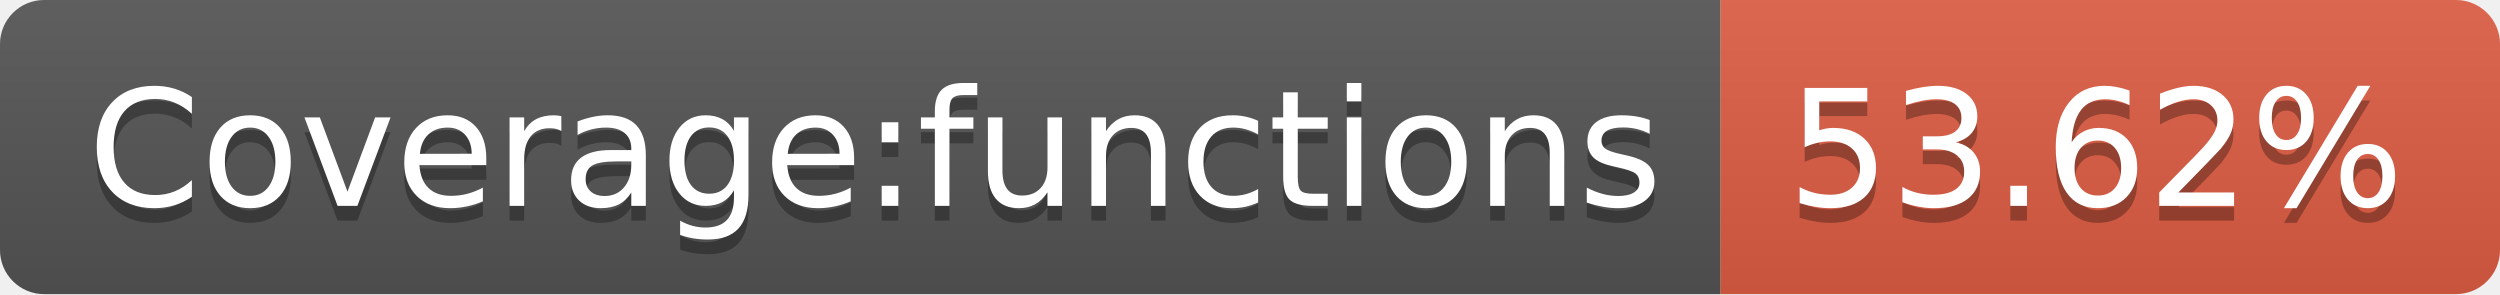
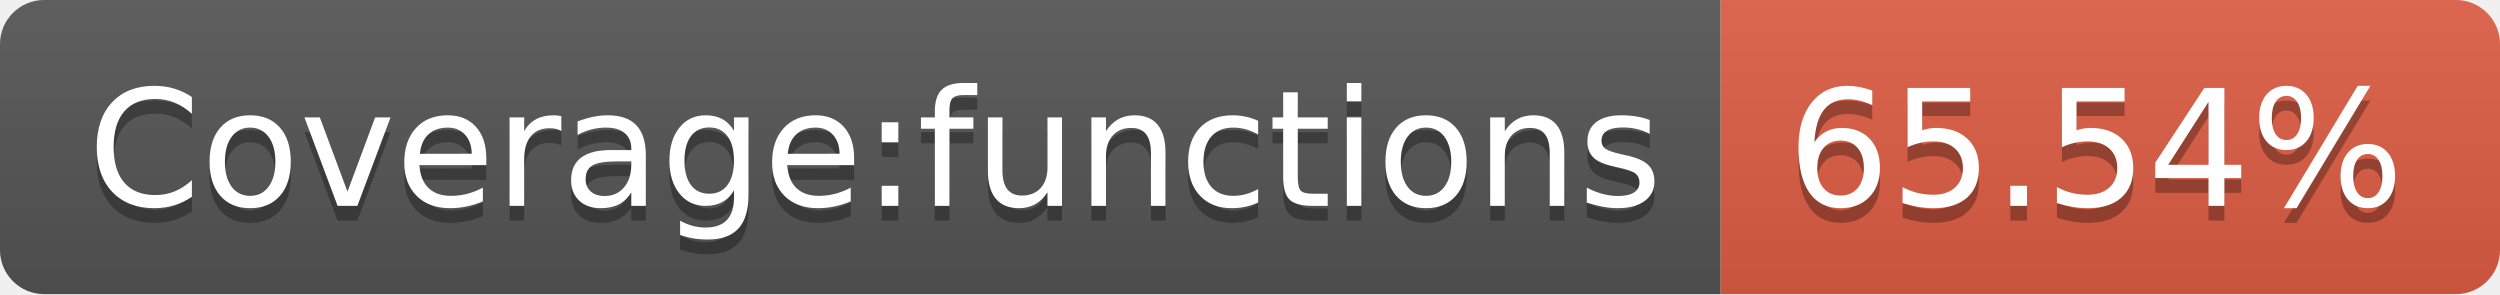
- <svg xmlns="http://www.w3.org/2000/svg" width="170" height="20" role="img" aria-label="Coverage:functions: 53.62%">
+ <svg xmlns="http://www.w3.org/2000/svg" width="170" height="20" role="img" aria-label="Coverage:functions: 65.54%">
  <linearGradient id="s" x2="0" y2="100%">
    <stop offset="0" stop-color="#bbb" stop-opacity=".1" />
    <stop offset="1" stop-opacity=".1" />
  </linearGradient>
  <clipPath id="r">
    <rect width="170" height="20" rx="3" fill="#fff" />
  </clipPath>
  <g clip-path="url(#r)">
    <rect width="117" height="20" fill="#555" />
    <rect x="117" width="53" height="20" fill="#e05d44" />
    <rect width="170" height="20" fill="url(#s)" />
  </g>
  <g fill="#fff" text-anchor="middle" font-family="Verdana,Geneva,DejaVu Sans,sans-serif" text-rendering="geometricPrecision" font-size="110">
    <text aria-hidden="true" x="595" y="150" fill="#010101" fill-opacity=".3" transform="scale(.1)" textLength="1070">Coverage:functions</text>
    <text x="595" y="140" transform="scale(.1)" fill="#fff" textLength="1070">Coverage:functions</text>
-     <text aria-hidden="true" x="1425" y="150" fill="#010101" fill-opacity=".3" transform="scale(.1)" textLength="430">53.62%</text>
-     <text x="1425" y="140" transform="scale(.1)" fill="#fff" textLength="430">53.62%</text>
+     <text aria-hidden="true" x="1425" y="150" fill="#010101" fill-opacity=".3" transform="scale(.1)" textLength="430">65.54%</text>
+     <text x="1425" y="140" transform="scale(.1)" fill="#fff" textLength="430">65.54%</text>
  </g>
</svg>
